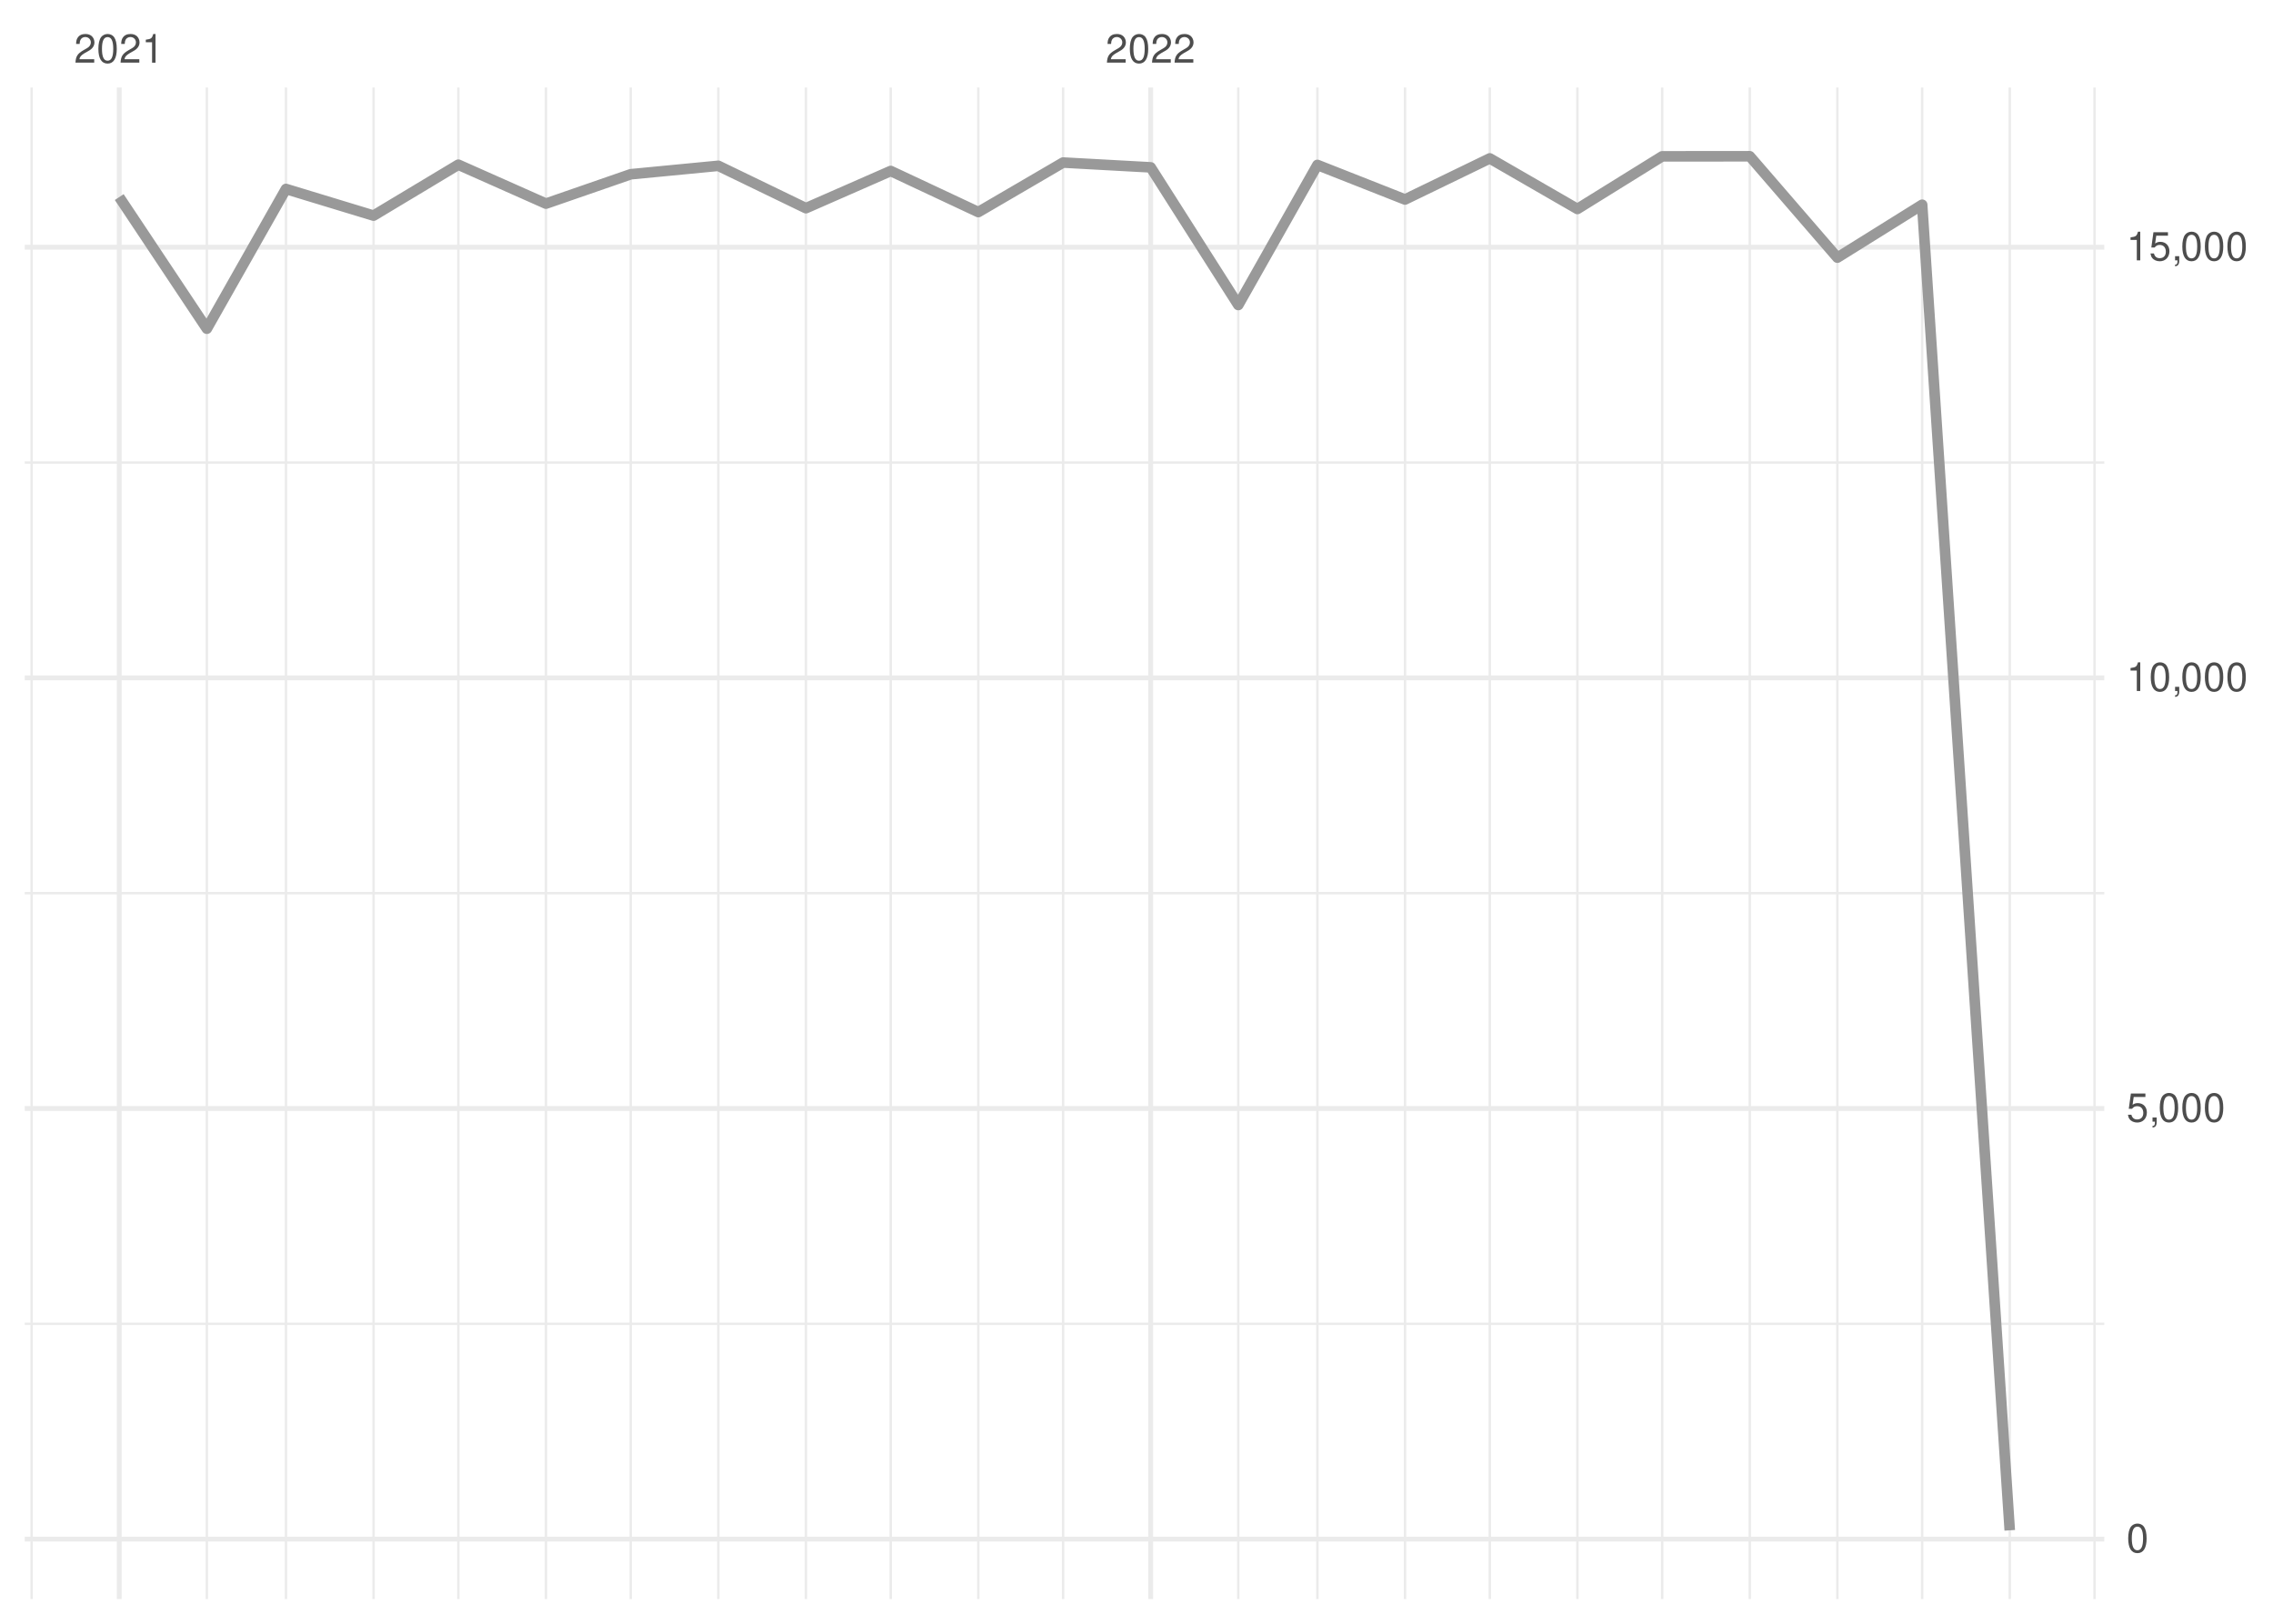
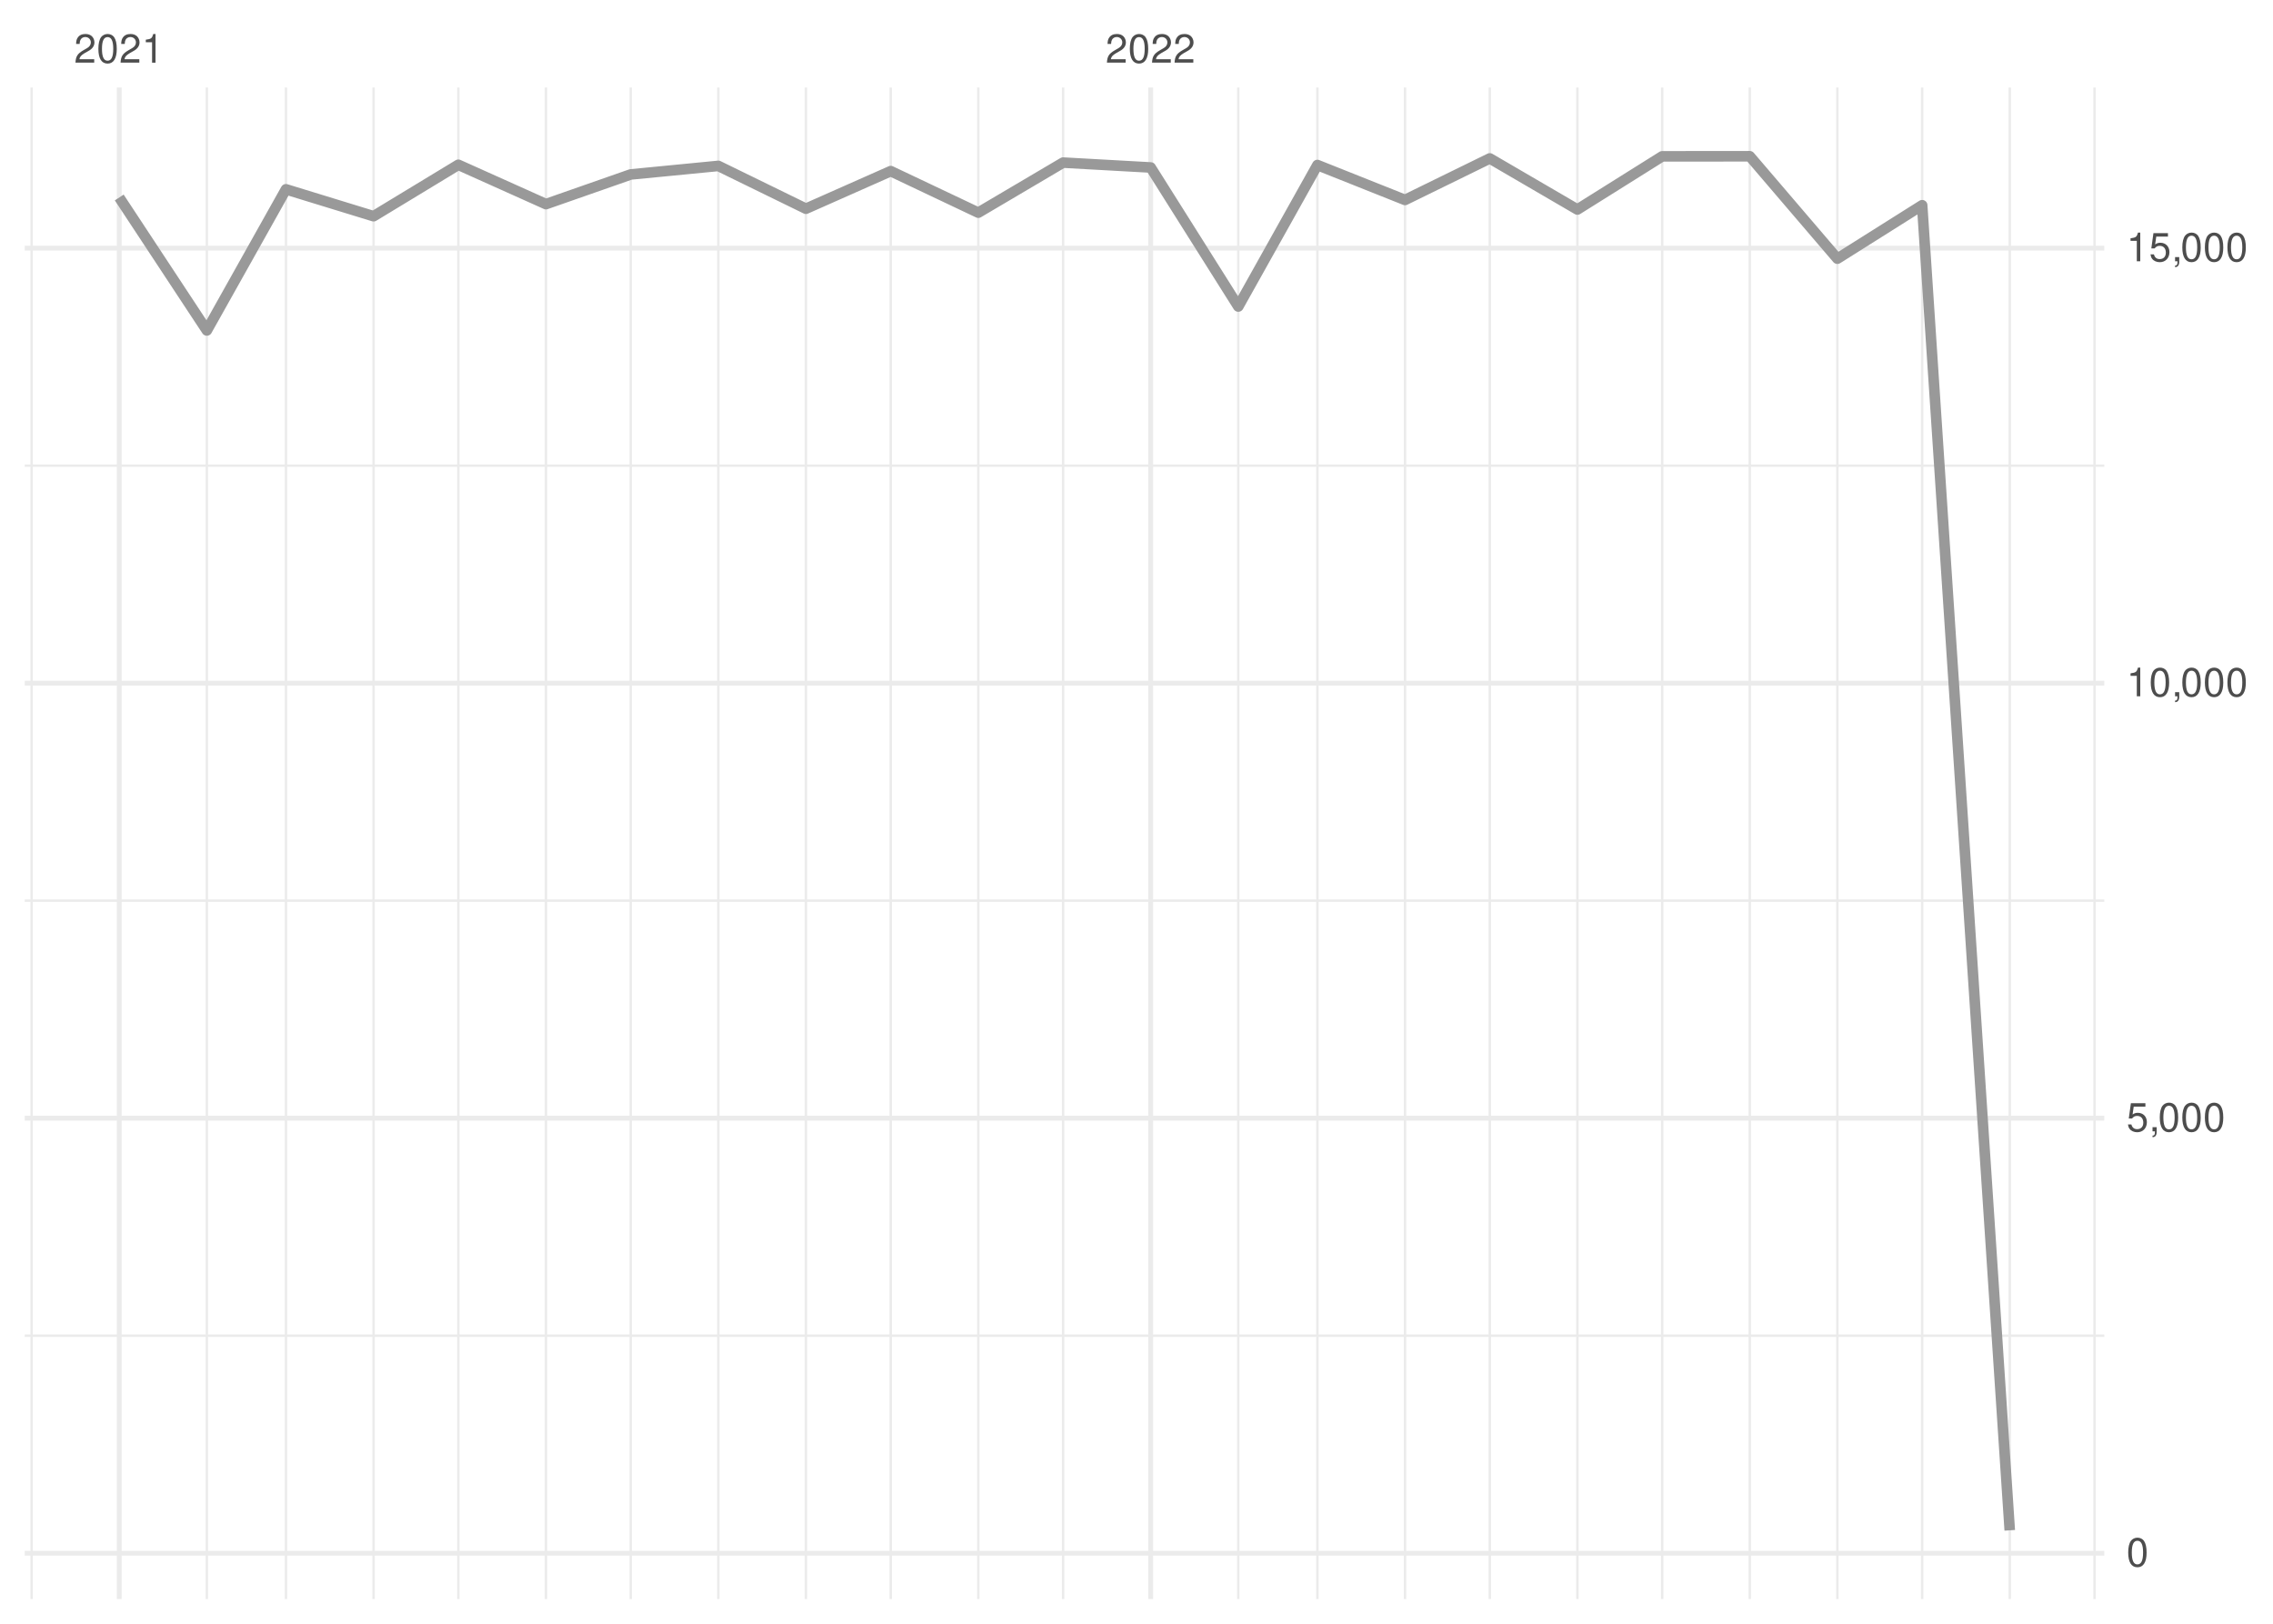
<svg xmlns="http://www.w3.org/2000/svg" xmlns:xlink="http://www.w3.org/1999/xlink" width="504pt" height="360pt" viewBox="0 0 504 360" version="1.1">
  <defs>
    <g>
      <symbol overflow="visible" id="glyph0-0">
        <path style="stroke:none;" d="" />
      </symbol>
      <symbol overflow="visible" id="glyph0-1">
        <path style="stroke:none;" d="M 4.453 -0.766 L 1.172 -0.766 C 1.25 -1.297 1.531 -1.625 2.297 -2.094 L 3.172 -2.594 C 4.047 -3.062 4.5 -3.719 4.5 -4.5 C 4.5 -5.031 4.281 -5.531 3.922 -5.875 C 3.547 -6.203 3.094 -6.359 2.5 -6.359 C 1.703 -6.359 1.125 -6.078 0.781 -5.531 C 0.547 -5.203 0.453 -4.797 0.438 -4.156 L 1.219 -4.156 C 1.234 -4.594 1.297 -4.844 1.406 -5.062 C 1.594 -5.438 2 -5.688 2.469 -5.688 C 3.172 -5.688 3.703 -5.172 3.703 -4.484 C 3.703 -3.969 3.406 -3.531 2.859 -3.219 L 2.047 -2.75 C 0.75 -2 0.375 -1.406 0.297 -0.016 L 4.453 -0.016 Z M 4.453 -0.766 " />
      </symbol>
      <symbol overflow="visible" id="glyph0-2">
        <path style="stroke:none;" d="M 2.422 -6.359 C 1.844 -6.359 1.312 -6.094 0.984 -5.672 C 0.578 -5.109 0.375 -4.25 0.375 -3.078 C 0.375 -0.938 1.078 0.203 2.422 0.203 C 3.734 0.203 4.453 -0.938 4.453 -3.031 C 4.453 -4.25 4.266 -5.078 3.859 -5.672 C 3.531 -6.109 3.016 -6.359 2.422 -6.359 Z M 2.422 -5.672 C 3.25 -5.672 3.672 -4.828 3.672 -3.094 C 3.672 -1.281 3.266 -0.438 2.406 -0.438 C 1.578 -0.438 1.172 -1.312 1.172 -3.062 C 1.172 -4.828 1.578 -5.672 2.422 -5.672 Z M 2.422 -5.672 " />
      </symbol>
      <symbol overflow="visible" id="glyph0-3">
        <path style="stroke:none;" d="M 2.281 -4.531 L 2.281 0 L 3.047 0 L 3.047 -6.359 L 2.547 -6.359 C 2.266 -5.391 2.094 -5.25 0.891 -5.094 L 0.891 -4.531 Z M 2.281 -4.531 " />
      </symbol>
      <symbol overflow="visible" id="glyph0-4">
        <path style="stroke:none;" d="M 4.188 -6.234 L 0.969 -6.234 L 0.5 -2.844 L 1.219 -2.844 C 1.578 -3.266 1.875 -3.422 2.359 -3.422 C 3.203 -3.422 3.719 -2.844 3.719 -1.922 C 3.719 -1.031 3.203 -0.484 2.359 -0.484 C 1.688 -0.484 1.266 -0.828 1.078 -1.531 L 0.312 -1.531 C 0.406 -1.016 0.5 -0.781 0.688 -0.547 C 1.031 -0.078 1.672 0.203 2.375 0.203 C 3.641 0.203 4.516 -0.719 4.516 -2.031 C 4.516 -3.266 3.688 -4.109 2.5 -4.109 C 2.062 -4.109 1.703 -4 1.344 -3.734 L 1.594 -5.469 L 4.188 -5.469 Z M 4.188 -6.234 " />
      </symbol>
      <symbol overflow="visible" id="glyph0-5">
        <path style="stroke:none;" d="M 0.766 -0.922 L 0.766 0 L 1.297 0 L 1.297 0.156 C 1.297 0.766 1.172 0.938 0.766 0.953 L 0.766 1.297 C 1.344 1.312 1.688 0.891 1.688 0.141 L 1.688 -0.922 Z M 0.766 -0.922 " />
      </symbol>
    </g>
    <clipPath id="clip1">
-       <path d="M 5.48 293 L 466.59 293 L 466.59 294 L 5.48 294 Z M 5.48 293 " />
+       <path d="M 5.48 295 L 466.59 295 L 466.59 297 L 5.48 297 Z M 5.48 295 " />
    </clipPath>
    <clipPath id="clip2">
-       <path d="M 5.48 197 L 466.59 197 L 466.59 199 L 5.48 199 Z M 5.48 197 " />
+       <path d="M 5.48 199 L 466.59 199 L 466.59 200 L 5.48 200 Z M 5.48 199 " />
    </clipPath>
    <clipPath id="clip3">
-       <path d="M 5.48 102 L 466.59 102 L 466.59 103 L 5.48 103 Z M 5.48 102 " />
+       <path d="M 5.48 102 L 466.59 102 L 466.59 104 L 5.48 104 Z M 5.48 102 " />
    </clipPath>
    <clipPath id="clip4">
      <path d="M 6 19.41 L 8 19.41 L 8 354.52 L 6 354.52 Z M 6 19.41 " />
    </clipPath>
    <clipPath id="clip5">
      <path d="M 45 19.41 L 47 19.41 L 47 354.52 L 45 354.52 Z M 45 19.41 " />
    </clipPath>
    <clipPath id="clip6">
      <path d="M 63 19.41 L 64 19.41 L 64 354.52 L 63 354.52 Z M 63 19.41 " />
    </clipPath>
    <clipPath id="clip7">
      <path d="M 82 19.41 L 84 19.41 L 84 354.52 L 82 354.52 Z M 82 19.41 " />
    </clipPath>
    <clipPath id="clip8">
      <path d="M 101 19.41 L 102 19.41 L 102 354.52 L 101 354.52 Z M 101 19.41 " />
    </clipPath>
    <clipPath id="clip9">
      <path d="M 120 19.41 L 122 19.41 L 122 354.52 L 120 354.52 Z M 120 19.41 " />
    </clipPath>
    <clipPath id="clip10">
      <path d="M 139 19.41 L 141 19.41 L 141 354.52 L 139 354.52 Z M 139 19.41 " />
    </clipPath>
    <clipPath id="clip11">
      <path d="M 159 19.41 L 160 19.41 L 160 354.52 L 159 354.52 Z M 159 19.41 " />
    </clipPath>
    <clipPath id="clip12">
      <path d="M 178 19.41 L 179 19.41 L 179 354.52 L 178 354.52 Z M 178 19.41 " />
    </clipPath>
    <clipPath id="clip13">
      <path d="M 197 19.41 L 198 19.41 L 198 354.52 L 197 354.52 Z M 197 19.41 " />
    </clipPath>
    <clipPath id="clip14">
      <path d="M 216 19.41 L 218 19.41 L 218 354.52 L 216 354.52 Z M 216 19.41 " />
    </clipPath>
    <clipPath id="clip15">
      <path d="M 235 19.41 L 236 19.41 L 236 354.52 L 235 354.52 Z M 235 19.41 " />
    </clipPath>
    <clipPath id="clip16">
      <path d="M 274 19.41 L 275 19.41 L 275 354.52 L 274 354.52 Z M 274 19.41 " />
    </clipPath>
    <clipPath id="clip17">
      <path d="M 291 19.41 L 293 19.41 L 293 354.52 L 291 354.52 Z M 291 19.41 " />
    </clipPath>
    <clipPath id="clip18">
      <path d="M 311 19.41 L 312 19.41 L 312 354.52 L 311 354.52 Z M 311 19.41 " />
    </clipPath>
    <clipPath id="clip19">
      <path d="M 330 19.41 L 331 19.41 L 331 354.52 L 330 354.52 Z M 330 19.41 " />
    </clipPath>
    <clipPath id="clip20">
      <path d="M 349 19.41 L 351 19.41 L 351 354.52 L 349 354.52 Z M 349 19.41 " />
    </clipPath>
    <clipPath id="clip21">
      <path d="M 368 19.41 L 369 19.41 L 369 354.52 L 368 354.52 Z M 368 19.41 " />
    </clipPath>
    <clipPath id="clip22">
      <path d="M 387 19.41 L 389 19.41 L 389 354.52 L 387 354.52 Z M 387 19.41 " />
    </clipPath>
    <clipPath id="clip23">
      <path d="M 407 19.41 L 408 19.41 L 408 354.52 L 407 354.52 Z M 407 19.41 " />
    </clipPath>
    <clipPath id="clip24">
      <path d="M 425 19.41 L 427 19.41 L 427 354.52 L 425 354.52 Z M 425 19.41 " />
    </clipPath>
    <clipPath id="clip25">
      <path d="M 445 19.41 L 446 19.41 L 446 354.52 L 445 354.52 Z M 445 19.41 " />
    </clipPath>
    <clipPath id="clip26">
      <path d="M 464 19.41 L 465 19.41 L 465 354.52 L 464 354.52 Z M 464 19.41 " />
    </clipPath>
    <clipPath id="clip27">
-       <path d="M 5.48 340 L 466.59 340 L 466.59 342 L 5.48 342 Z M 5.48 340 " />
+       <path d="M 5.48 343 L 466.59 343 L 466.59 345 L 5.48 345 Z M 5.48 343 " />
    </clipPath>
    <clipPath id="clip28">
-       <path d="M 5.48 245 L 466.59 245 L 466.59 247 L 5.48 247 Z M 5.48 245 " />
+       <path d="M 5.48 247 L 466.59 247 L 466.59 249 L 5.48 249 Z M 5.48 247 " />
    </clipPath>
    <clipPath id="clip29">
-       <path d="M 5.48 149 L 466.59 149 L 466.59 151 L 5.48 151 Z M 5.48 149 " />
+       <path d="M 5.48 150 L 466.59 150 L 466.59 152 L 5.48 152 Z M 5.48 150 " />
    </clipPath>
    <clipPath id="clip30">
      <path d="M 5.48 54 L 466.59 54 L 466.59 56 L 5.48 56 Z M 5.48 54 " />
    </clipPath>
    <clipPath id="clip31">
      <path d="M 25 19.41 L 27 19.41 L 27 354.52 L 25 354.52 Z M 25 19.41 " />
    </clipPath>
    <clipPath id="clip32">
      <path d="M 254 19.41 L 256 19.41 L 256 354.52 L 254 354.52 Z M 254 19.41 " />
    </clipPath>
  </defs>
  <g id="surface26">
    <rect x="0" y="0" width="504" height="360" style="fill:rgb(100%,100%,100%);fill-opacity:1;stroke:none;" />
    <g clip-path="url(#clip1)" clip-rule="nonzero">
-       <path style="fill:none;stroke-width:0.533;stroke-linecap:butt;stroke-linejoin:round;stroke:rgb(92.157%,92.157%,92.157%);stroke-opacity:1;stroke-miterlimit:10;" d="M 5.48 293.496 L 466.59 293.496 " />
+       <path style="fill:none;stroke-width:0.533;stroke-linecap:butt;stroke-linejoin:round;stroke:rgb(92.157%,92.157%,92.157%);stroke-opacity:1;stroke-miterlimit:10;" d="M 5.48 296.137 L 466.59 296.137 " />
    </g>
    <g clip-path="url(#clip2)" clip-rule="nonzero">
-       <path style="fill:none;stroke-width:0.533;stroke-linecap:butt;stroke-linejoin:round;stroke:rgb(92.157%,92.157%,92.157%);stroke-opacity:1;stroke-miterlimit:10;" d="M 5.48 198.023 L 466.59 198.023 " />
+       <path style="fill:none;stroke-width:0.533;stroke-linecap:butt;stroke-linejoin:round;stroke:rgb(92.157%,92.157%,92.157%);stroke-opacity:1;stroke-miterlimit:10;" d="M 5.48 199.688 L 466.59 199.688 " />
    </g>
    <g clip-path="url(#clip3)" clip-rule="nonzero">
-       <path style="fill:none;stroke-width:0.533;stroke-linecap:butt;stroke-linejoin:round;stroke:rgb(92.157%,92.157%,92.157%);stroke-opacity:1;stroke-miterlimit:10;" d="M 5.48 102.547 L 466.59 102.547 " />
+       <path style="fill:none;stroke-width:0.533;stroke-linecap:butt;stroke-linejoin:round;stroke:rgb(92.157%,92.157%,92.157%);stroke-opacity:1;stroke-miterlimit:10;" d="M 5.48 103.238 L 466.59 103.238 " />
    </g>
    <g clip-path="url(#clip4)" clip-rule="nonzero">
      <path style="fill:none;stroke-width:0.533;stroke-linecap:butt;stroke-linejoin:round;stroke:rgb(92.157%,92.157%,92.157%);stroke-opacity:1;stroke-miterlimit:10;" d="M 7.016 354.52 L 7.016 19.41 " />
    </g>
    <g clip-path="url(#clip5)" clip-rule="nonzero">
      <path style="fill:none;stroke-width:0.533;stroke-linecap:butt;stroke-linejoin:round;stroke:rgb(92.157%,92.157%,92.157%);stroke-opacity:1;stroke-miterlimit:10;" d="M 45.863 354.52 L 45.863 19.41 " />
    </g>
    <g clip-path="url(#clip6)" clip-rule="nonzero">
      <path style="fill:none;stroke-width:0.533;stroke-linecap:butt;stroke-linejoin:round;stroke:rgb(92.157%,92.157%,92.157%);stroke-opacity:1;stroke-miterlimit:10;" d="M 63.406 354.52 L 63.406 19.41 " />
    </g>
    <g clip-path="url(#clip7)" clip-rule="nonzero">
      <path style="fill:none;stroke-width:0.533;stroke-linecap:butt;stroke-linejoin:round;stroke:rgb(92.157%,92.157%,92.157%);stroke-opacity:1;stroke-miterlimit:10;" d="M 82.832 354.52 L 82.832 19.41 " />
    </g>
    <g clip-path="url(#clip8)" clip-rule="nonzero">
      <path style="fill:none;stroke-width:0.533;stroke-linecap:butt;stroke-linejoin:round;stroke:rgb(92.157%,92.157%,92.157%);stroke-opacity:1;stroke-miterlimit:10;" d="M 101.629 354.52 L 101.629 19.41 " />
    </g>
    <g clip-path="url(#clip9)" clip-rule="nonzero">
      <path style="fill:none;stroke-width:0.533;stroke-linecap:butt;stroke-linejoin:round;stroke:rgb(92.157%,92.157%,92.157%);stroke-opacity:1;stroke-miterlimit:10;" d="M 121.055 354.52 L 121.055 19.41 " />
    </g>
    <g clip-path="url(#clip10)" clip-rule="nonzero">
      <path style="fill:none;stroke-width:0.533;stroke-linecap:butt;stroke-linejoin:round;stroke:rgb(92.157%,92.157%,92.157%);stroke-opacity:1;stroke-miterlimit:10;" d="M 139.852 354.52 L 139.852 19.41 " />
    </g>
    <g clip-path="url(#clip11)" clip-rule="nonzero">
      <path style="fill:none;stroke-width:0.533;stroke-linecap:butt;stroke-linejoin:round;stroke:rgb(92.157%,92.157%,92.157%);stroke-opacity:1;stroke-miterlimit:10;" d="M 159.277 354.52 L 159.277 19.41 " />
    </g>
    <g clip-path="url(#clip12)" clip-rule="nonzero">
      <path style="fill:none;stroke-width:0.533;stroke-linecap:butt;stroke-linejoin:round;stroke:rgb(92.157%,92.157%,92.157%);stroke-opacity:1;stroke-miterlimit:10;" d="M 178.699 354.52 L 178.699 19.41 " />
    </g>
    <g clip-path="url(#clip13)" clip-rule="nonzero">
      <path style="fill:none;stroke-width:0.533;stroke-linecap:butt;stroke-linejoin:round;stroke:rgb(92.157%,92.157%,92.157%);stroke-opacity:1;stroke-miterlimit:10;" d="M 197.5 354.52 L 197.5 19.41 " />
    </g>
    <g clip-path="url(#clip14)" clip-rule="nonzero">
      <path style="fill:none;stroke-width:0.533;stroke-linecap:butt;stroke-linejoin:round;stroke:rgb(92.157%,92.157%,92.157%);stroke-opacity:1;stroke-miterlimit:10;" d="M 216.922 354.52 L 216.922 19.41 " />
    </g>
    <g clip-path="url(#clip15)" clip-rule="nonzero">
      <path style="fill:none;stroke-width:0.533;stroke-linecap:butt;stroke-linejoin:round;stroke:rgb(92.157%,92.157%,92.157%);stroke-opacity:1;stroke-miterlimit:10;" d="M 235.723 354.52 L 235.723 19.41 " />
    </g>
    <g clip-path="url(#clip16)" clip-rule="nonzero">
      <path style="fill:none;stroke-width:0.533;stroke-linecap:butt;stroke-linejoin:round;stroke:rgb(92.157%,92.157%,92.157%);stroke-opacity:1;stroke-miterlimit:10;" d="M 274.57 354.52 L 274.57 19.41 " />
    </g>
    <g clip-path="url(#clip17)" clip-rule="nonzero">
      <path style="fill:none;stroke-width:0.533;stroke-linecap:butt;stroke-linejoin:round;stroke:rgb(92.157%,92.157%,92.157%);stroke-opacity:1;stroke-miterlimit:10;" d="M 292.113 354.52 L 292.113 19.41 " />
    </g>
    <g clip-path="url(#clip18)" clip-rule="nonzero">
      <path style="fill:none;stroke-width:0.533;stroke-linecap:butt;stroke-linejoin:round;stroke:rgb(92.157%,92.157%,92.157%);stroke-opacity:1;stroke-miterlimit:10;" d="M 311.539 354.52 L 311.539 19.41 " />
    </g>
    <g clip-path="url(#clip19)" clip-rule="nonzero">
      <path style="fill:none;stroke-width:0.533;stroke-linecap:butt;stroke-linejoin:round;stroke:rgb(92.157%,92.157%,92.157%);stroke-opacity:1;stroke-miterlimit:10;" d="M 330.336 354.52 L 330.336 19.41 " />
    </g>
    <g clip-path="url(#clip20)" clip-rule="nonzero">
      <path style="fill:none;stroke-width:0.533;stroke-linecap:butt;stroke-linejoin:round;stroke:rgb(92.157%,92.157%,92.157%);stroke-opacity:1;stroke-miterlimit:10;" d="M 349.762 354.52 L 349.762 19.41 " />
    </g>
    <g clip-path="url(#clip21)" clip-rule="nonzero">
      <path style="fill:none;stroke-width:0.533;stroke-linecap:butt;stroke-linejoin:round;stroke:rgb(92.157%,92.157%,92.157%);stroke-opacity:1;stroke-miterlimit:10;" d="M 368.559 354.52 L 368.559 19.41 " />
    </g>
    <g clip-path="url(#clip22)" clip-rule="nonzero">
      <path style="fill:none;stroke-width:0.533;stroke-linecap:butt;stroke-linejoin:round;stroke:rgb(92.157%,92.157%,92.157%);stroke-opacity:1;stroke-miterlimit:10;" d="M 387.984 354.52 L 387.984 19.41 " />
    </g>
    <g clip-path="url(#clip23)" clip-rule="nonzero">
      <path style="fill:none;stroke-width:0.533;stroke-linecap:butt;stroke-linejoin:round;stroke:rgb(92.157%,92.157%,92.157%);stroke-opacity:1;stroke-miterlimit:10;" d="M 407.406 354.52 L 407.406 19.41 " />
    </g>
    <g clip-path="url(#clip24)" clip-rule="nonzero">
      <path style="fill:none;stroke-width:0.533;stroke-linecap:butt;stroke-linejoin:round;stroke:rgb(92.157%,92.157%,92.157%);stroke-opacity:1;stroke-miterlimit:10;" d="M 426.207 354.52 L 426.207 19.41 " />
    </g>
    <g clip-path="url(#clip25)" clip-rule="nonzero">
      <path style="fill:none;stroke-width:0.533;stroke-linecap:butt;stroke-linejoin:round;stroke:rgb(92.157%,92.157%,92.157%);stroke-opacity:1;stroke-miterlimit:10;" d="M 445.629 354.52 L 445.629 19.41 " />
    </g>
    <g clip-path="url(#clip26)" clip-rule="nonzero">
      <path style="fill:none;stroke-width:0.533;stroke-linecap:butt;stroke-linejoin:round;stroke:rgb(92.157%,92.157%,92.157%);stroke-opacity:1;stroke-miterlimit:10;" d="M 464.426 354.52 L 464.426 19.41 " />
    </g>
    <g clip-path="url(#clip27)" clip-rule="nonzero">
-       <path style="fill:none;stroke-width:1.067;stroke-linecap:butt;stroke-linejoin:round;stroke:rgb(92.157%,92.157%,92.157%);stroke-opacity:1;stroke-miterlimit:10;" d="M 5.48 341.234 L 466.59 341.234 " />
+       <path style="fill:none;stroke-width:1.067;stroke-linecap:butt;stroke-linejoin:round;stroke:rgb(92.157%,92.157%,92.157%);stroke-opacity:1;stroke-miterlimit:10;" d="M 5.48 344.363 L 466.59 344.363 " />
    </g>
    <g clip-path="url(#clip28)" clip-rule="nonzero">
-       <path style="fill:none;stroke-width:1.067;stroke-linecap:butt;stroke-linejoin:round;stroke:rgb(92.157%,92.157%,92.157%);stroke-opacity:1;stroke-miterlimit:10;" d="M 5.48 245.762 L 466.59 245.762 " />
+       <path style="fill:none;stroke-width:1.067;stroke-linecap:butt;stroke-linejoin:round;stroke:rgb(92.157%,92.157%,92.157%);stroke-opacity:1;stroke-miterlimit:10;" d="M 5.48 247.914 L 466.59 247.914 " />
    </g>
    <g clip-path="url(#clip29)" clip-rule="nonzero">
-       <path style="fill:none;stroke-width:1.067;stroke-linecap:butt;stroke-linejoin:round;stroke:rgb(92.157%,92.157%,92.157%);stroke-opacity:1;stroke-miterlimit:10;" d="M 5.48 150.285 L 466.59 150.285 " />
+       <path style="fill:none;stroke-width:1.067;stroke-linecap:butt;stroke-linejoin:round;stroke:rgb(92.157%,92.157%,92.157%);stroke-opacity:1;stroke-miterlimit:10;" d="M 5.48 151.461 L 466.59 151.461 " />
    </g>
    <g clip-path="url(#clip30)" clip-rule="nonzero">
-       <path style="fill:none;stroke-width:1.067;stroke-linecap:butt;stroke-linejoin:round;stroke:rgb(92.157%,92.157%,92.157%);stroke-opacity:1;stroke-miterlimit:10;" d="M 5.48 54.809 L 466.59 54.809 " />
+       <path style="fill:none;stroke-width:1.067;stroke-linecap:butt;stroke-linejoin:round;stroke:rgb(92.157%,92.157%,92.157%);stroke-opacity:1;stroke-miterlimit:10;" d="M 5.48 55.012 L 466.59 55.012 " />
    </g>
    <g clip-path="url(#clip31)" clip-rule="nonzero">
      <path style="fill:none;stroke-width:1.067;stroke-linecap:butt;stroke-linejoin:round;stroke:rgb(92.157%,92.157%,92.157%);stroke-opacity:1;stroke-miterlimit:10;" d="M 26.438 354.52 L 26.438 19.41 " />
    </g>
    <g clip-path="url(#clip32)" clip-rule="nonzero">
      <path style="fill:none;stroke-width:1.067;stroke-linecap:butt;stroke-linejoin:round;stroke:rgb(92.157%,92.157%,92.157%);stroke-opacity:1;stroke-miterlimit:10;" d="M 255.145 354.52 L 255.145 19.41 " />
    </g>
-     <path style="fill:none;stroke-width:2.347;stroke-linecap:butt;stroke-linejoin:round;stroke:rgb(60%,60%,60%);stroke-opacity:1;stroke-miterlimit:10;" d="M 26.438 43.695 L 45.863 72.871 L 63.406 41.898 L 82.832 47.801 L 101.629 36.516 L 121.055 45.145 L 139.852 38.633 L 159.277 36.762 L 178.699 46.156 L 197.5 37.91 L 216.922 47.016 L 235.723 36.039 L 255.145 37.105 L 274.57 67.621 L 292.113 36.57 L 311.539 44.23 L 330.336 35.121 L 349.762 46.328 L 368.559 34.664 L 387.984 34.645 L 407.406 57.117 L 426.207 45.395 L 445.629 339.289 " />
+     <path style="fill:none;stroke-width:2.347;stroke-linecap:butt;stroke-linejoin:round;stroke:rgb(60%,60%,60%);stroke-opacity:1;stroke-miterlimit:10;" d="M 26.438 43.785 L 45.863 73.262 L 63.406 41.973 L 82.832 47.934 L 101.629 36.535 L 121.055 45.254 L 139.852 38.676 L 159.277 36.785 L 178.699 46.273 L 197.5 37.941 L 216.922 47.145 L 235.723 36.051 L 255.145 37.133 L 274.57 67.957 L 292.113 36.59 L 311.539 44.328 L 330.336 35.125 L 349.762 46.449 L 368.559 34.664 L 387.984 34.645 L 407.406 57.348 L 426.207 45.504 L 445.629 339.289 " />
    <g style="fill:rgb(30.196%,30.196%,30.196%);fill-opacity:1;">
      <use xlink:href="#glyph0-1" x="16.438" y="13.896" />
      <use xlink:href="#glyph0-2" x="21.438" y="13.896" />
      <use xlink:href="#glyph0-1" x="26.438" y="13.896" />
      <use xlink:href="#glyph0-3" x="31.438" y="13.896" />
    </g>
    <g style="fill:rgb(30.196%,30.196%,30.196%);fill-opacity:1;">
      <use xlink:href="#glyph0-1" x="245.145" y="13.896" />
      <use xlink:href="#glyph0-2" x="250.145" y="13.896" />
      <use xlink:href="#glyph0-1" x="255.145" y="13.896" />
      <use xlink:href="#glyph0-1" x="260.145" y="13.896" />
    </g>
    <g style="fill:rgb(30.196%,30.196%,30.196%);fill-opacity:1;">
-       <use xlink:href="#glyph0-2" x="471.52" y="344.149" />
-     </g>
-     <g style="fill:rgb(30.196%,30.196%,30.196%);fill-opacity:1;">
-       <use xlink:href="#glyph0-4" x="471.52" y="248.677" />
-       <use xlink:href="#glyph0-5" x="476.52" y="248.677" />
-       <use xlink:href="#glyph0-2" x="478.52" y="248.677" />
-       <use xlink:href="#glyph0-2" x="483.52" y="248.677" />
-       <use xlink:href="#glyph0-2" x="488.52" y="248.677" />
-     </g>
-     <g style="fill:rgb(30.196%,30.196%,30.196%);fill-opacity:1;">
-       <use xlink:href="#glyph0-3" x="471.52" y="153.2" />
-       <use xlink:href="#glyph0-2" x="476.52" y="153.2" />
-       <use xlink:href="#glyph0-5" x="481.52" y="153.2" />
-       <use xlink:href="#glyph0-2" x="483.52" y="153.2" />
-       <use xlink:href="#glyph0-2" x="488.52" y="153.2" />
-       <use xlink:href="#glyph0-2" x="493.52" y="153.2" />
-     </g>
-     <g style="fill:rgb(30.196%,30.196%,30.196%);fill-opacity:1;">
-       <use xlink:href="#glyph0-3" x="471.52" y="57.724" />
-       <use xlink:href="#glyph0-4" x="476.52" y="57.724" />
-       <use xlink:href="#glyph0-5" x="481.52" y="57.724" />
-       <use xlink:href="#glyph0-2" x="483.52" y="57.724" />
-       <use xlink:href="#glyph0-2" x="488.52" y="57.724" />
-       <use xlink:href="#glyph0-2" x="493.52" y="57.724" />
+       <use xlink:href="#glyph0-2" x="471.52" y="347.278" />
+     </g>
+     <g style="fill:rgb(30.196%,30.196%,30.196%);fill-opacity:1;">
+       <use xlink:href="#glyph0-4" x="471.52" y="250.829" />
+       <use xlink:href="#glyph0-5" x="476.52" y="250.829" />
+       <use xlink:href="#glyph0-2" x="478.52" y="250.829" />
+       <use xlink:href="#glyph0-2" x="483.52" y="250.829" />
+       <use xlink:href="#glyph0-2" x="488.52" y="250.829" />
+     </g>
+     <g style="fill:rgb(30.196%,30.196%,30.196%);fill-opacity:1;">
+       <use xlink:href="#glyph0-3" x="471.52" y="154.376" />
+       <use xlink:href="#glyph0-2" x="476.52" y="154.376" />
+       <use xlink:href="#glyph0-5" x="481.52" y="154.376" />
+       <use xlink:href="#glyph0-2" x="483.52" y="154.376" />
+       <use xlink:href="#glyph0-2" x="488.52" y="154.376" />
+       <use xlink:href="#glyph0-2" x="493.52" y="154.376" />
+     </g>
+     <g style="fill:rgb(30.196%,30.196%,30.196%);fill-opacity:1;">
+       <use xlink:href="#glyph0-3" x="471.52" y="57.927" />
+       <use xlink:href="#glyph0-4" x="476.52" y="57.927" />
+       <use xlink:href="#glyph0-5" x="481.52" y="57.927" />
+       <use xlink:href="#glyph0-2" x="483.52" y="57.927" />
+       <use xlink:href="#glyph0-2" x="488.52" y="57.927" />
+       <use xlink:href="#glyph0-2" x="493.52" y="57.927" />
    </g>
  </g>
</svg>
